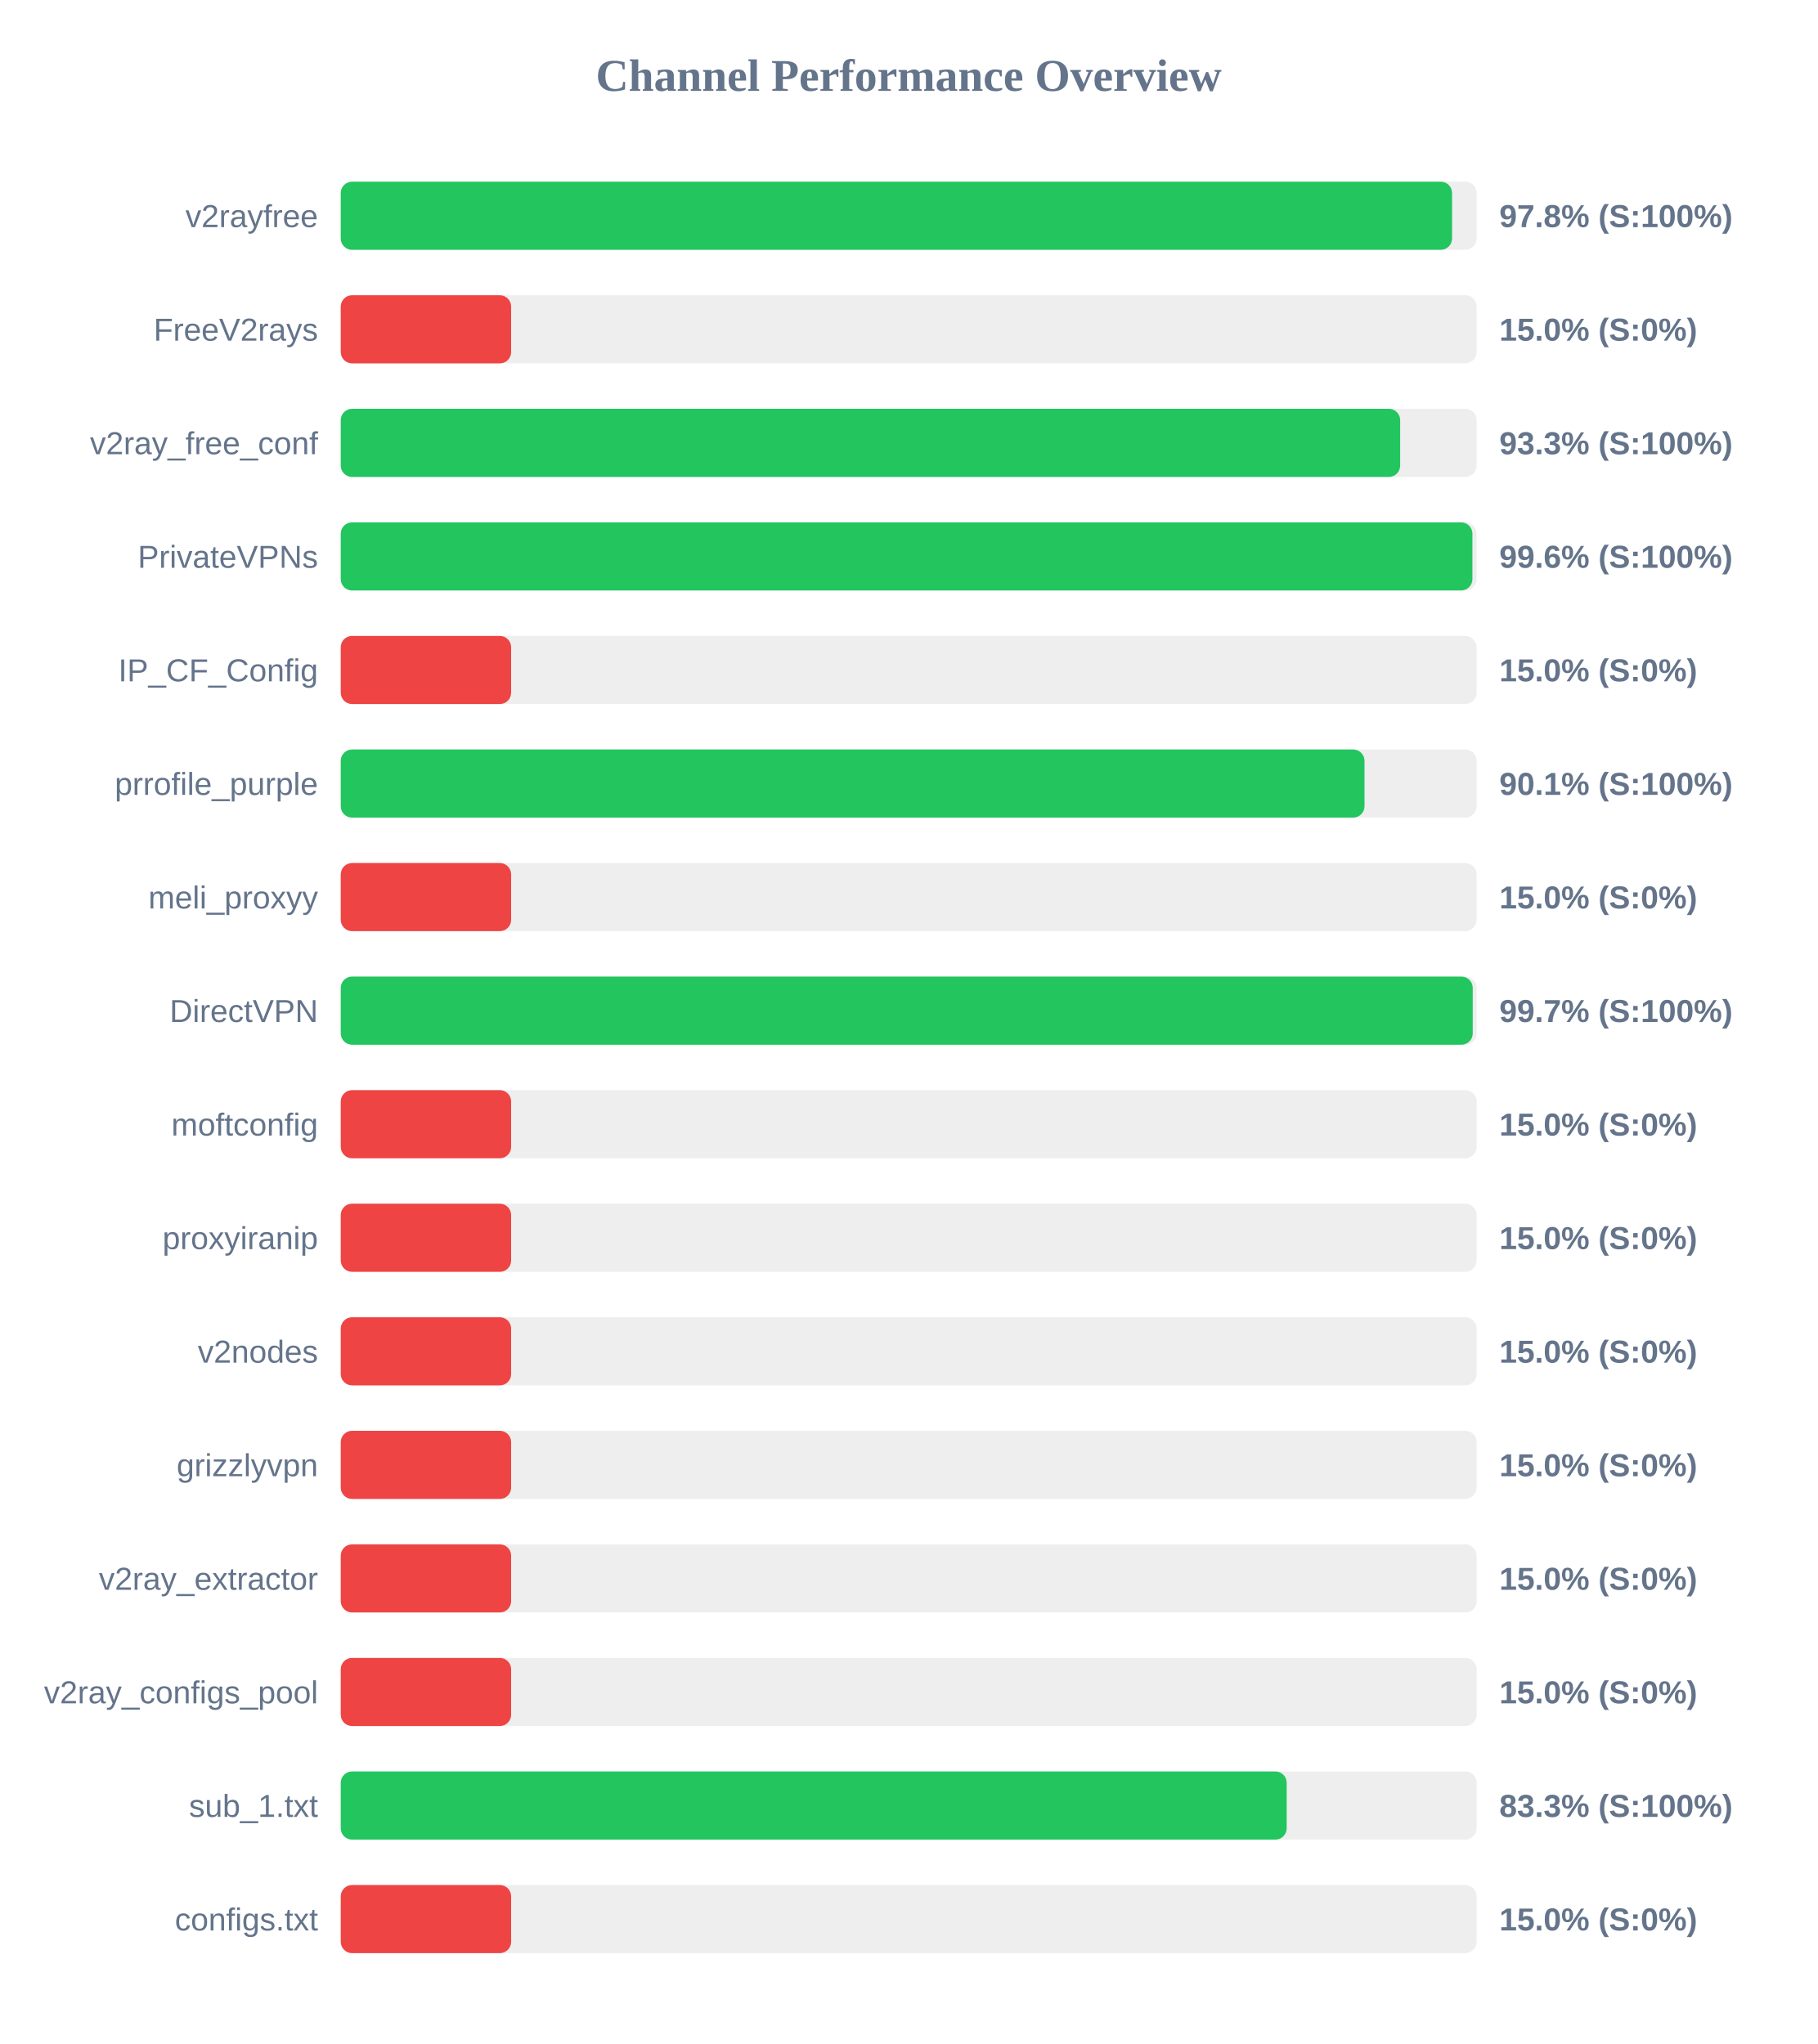
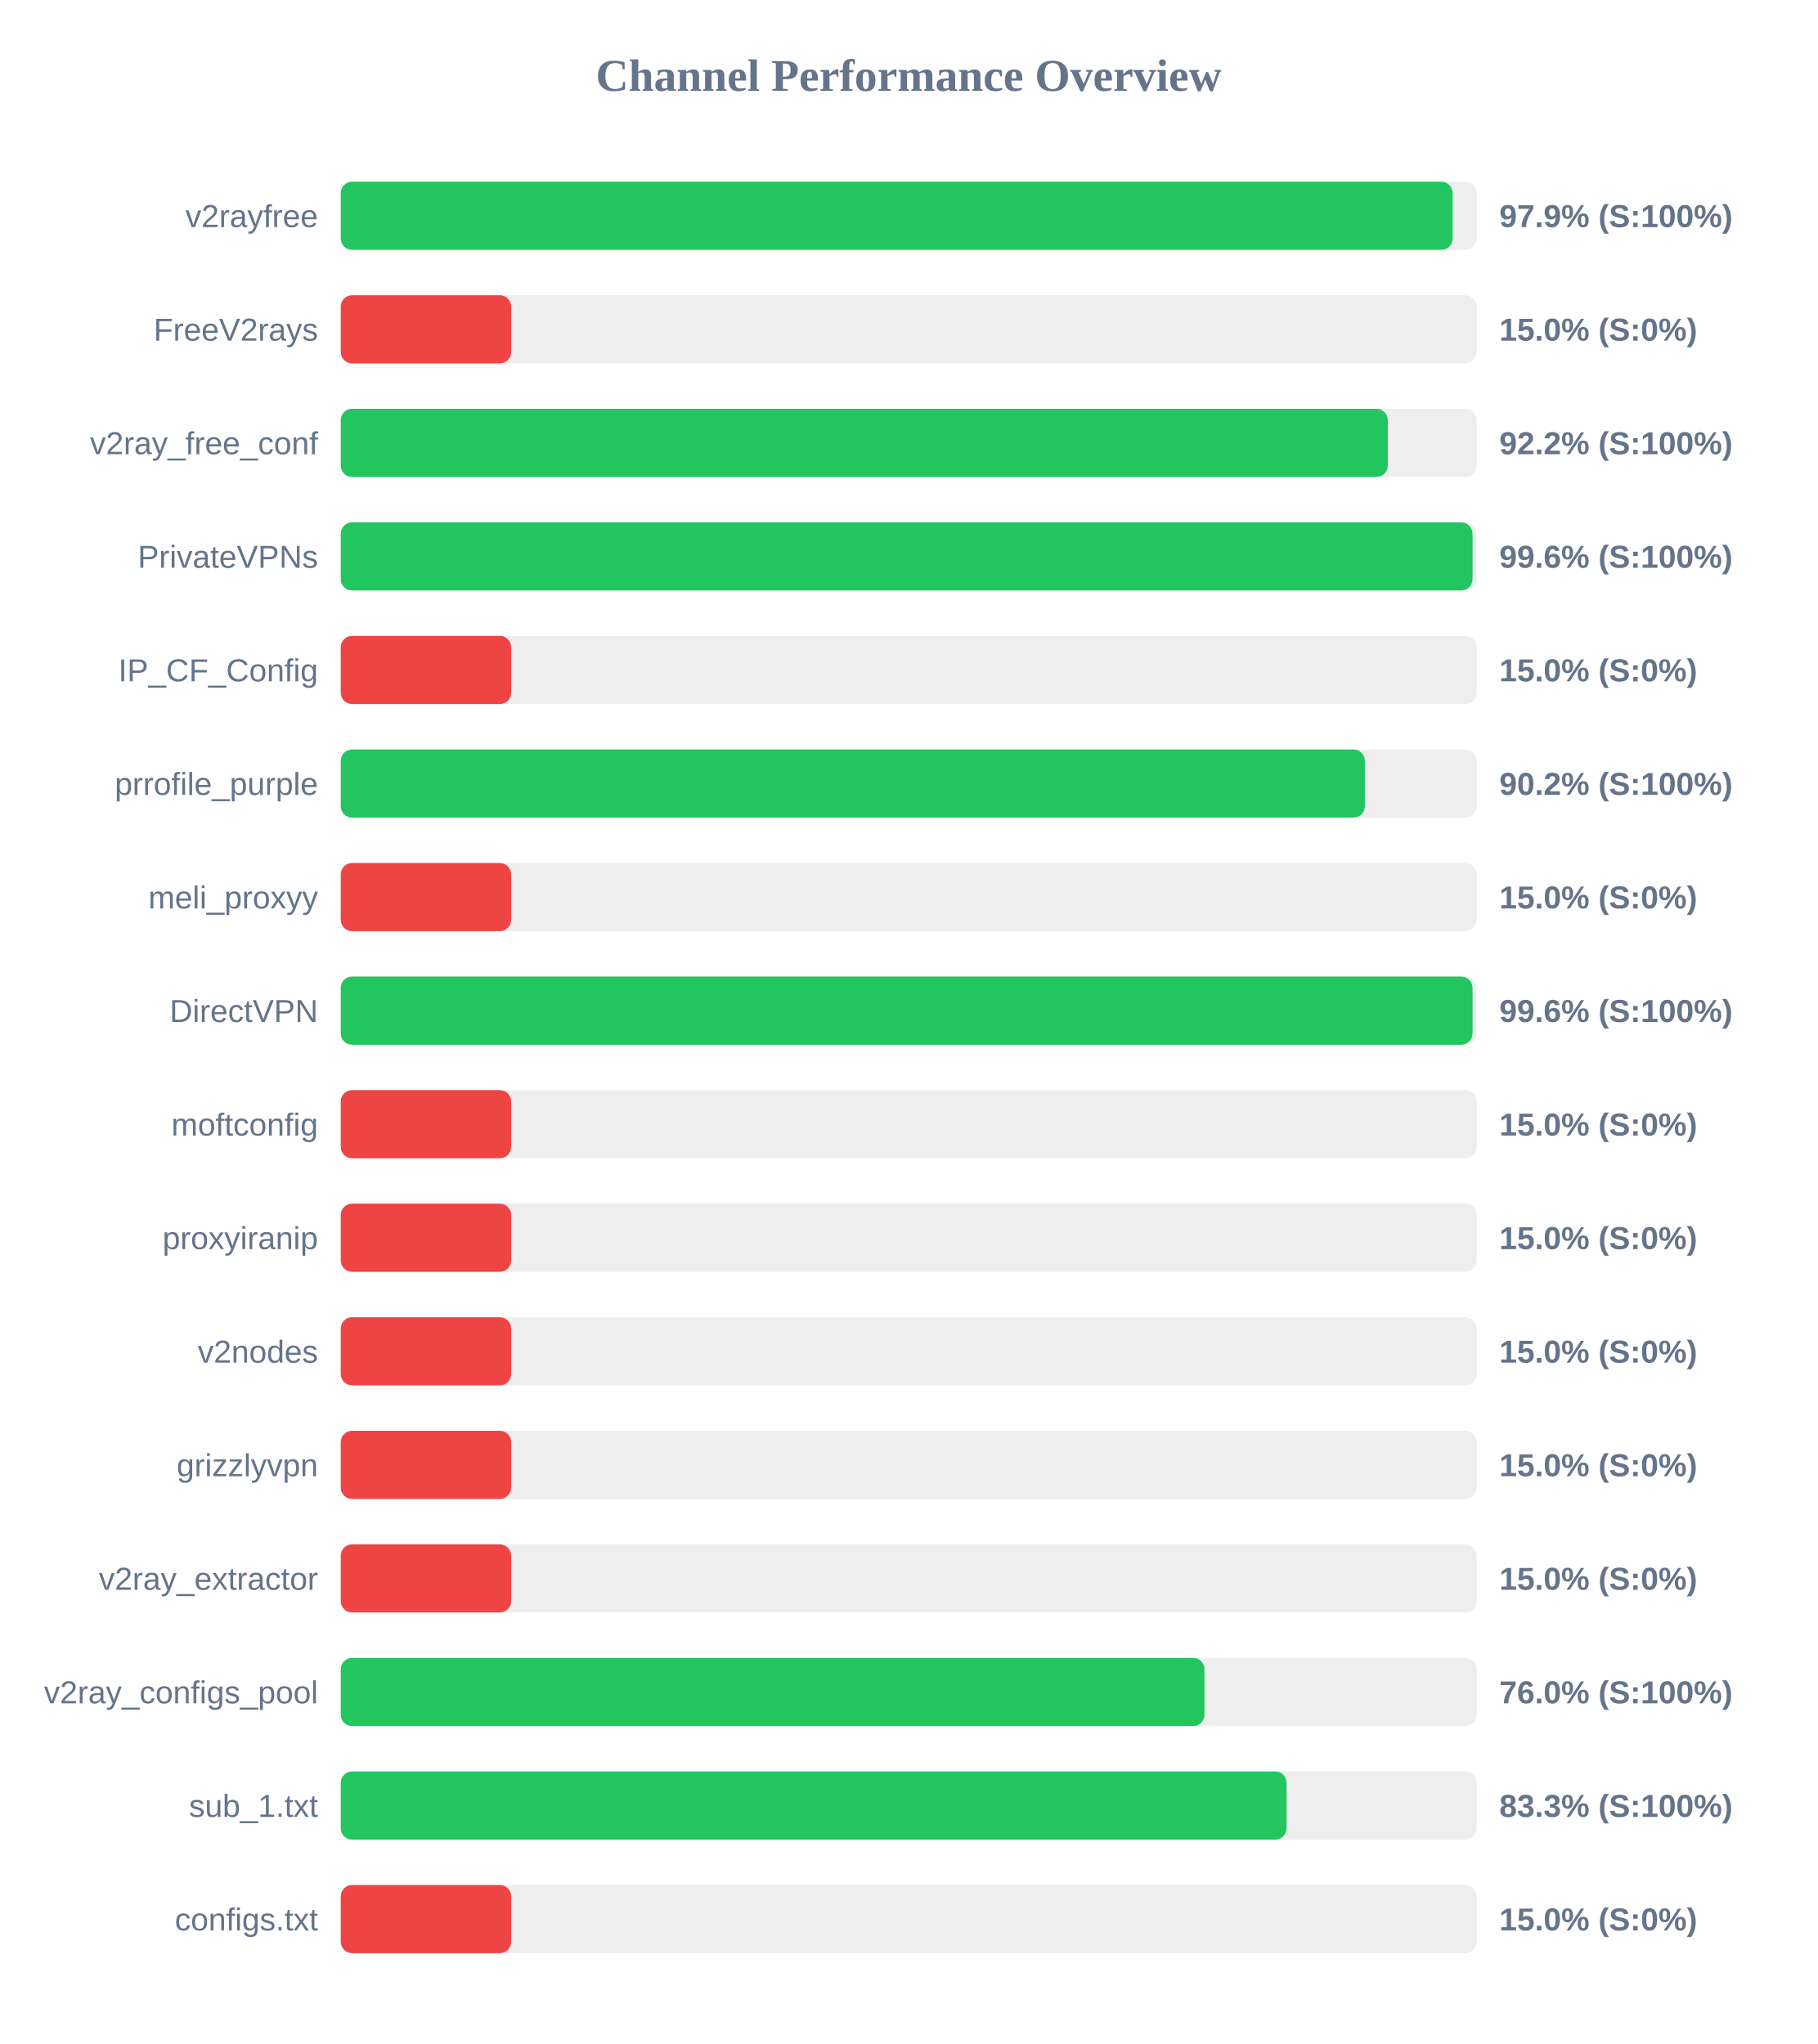
<svg xmlns="http://www.w3.org/2000/svg" width="800" height="900" version="1.1">
  <style>
        .row { font: 14px Arial; fill: #64748b; }
        .score { font: bold 14px Arial; fill: #64748b; }
    </style>
  <text x="400" y="40" text-anchor="middle" font-size="20px" font-weight="bold" fill="#64748b">Channel Performance Overview</text>
  <rect x="150" y="80" width="500" height="30" fill="#eee" rx="5" />
-   <rect x="150" y="80" width="489.2" height="30" fill="#22c55e" rx="5" />
+   <rect x="150" y="80" width="489.45" height="30" fill="#22c55e" rx="5" />
  <text x="140" y="100" text-anchor="end" class="row">v2rayfree</text>
-   <text x="660" y="100" text-anchor="start" class="score">97.8% (S:100%)</text>
+   <text x="660" y="100" text-anchor="start" class="score">97.9% (S:100%)</text>
  <rect x="150" y="130" width="500" height="30" fill="#eee" rx="5" />
  <rect x="150" y="130" width="75.0" height="30" fill="#ef4444" rx="5" />
  <text x="140" y="150" text-anchor="end" class="row">FreeV2rays</text>
  <text x="660" y="150" text-anchor="start" class="score">15.0% (S:0%)</text>
  <rect x="150" y="180" width="500" height="30" fill="#eee" rx="5" />
-   <rect x="150" y="180" width="466.35" height="30" fill="#22c55e" rx="5" />
+   <rect x="150" y="180" width="460.9" height="30" fill="#22c55e" rx="5" />
  <text x="140" y="200" text-anchor="end" class="row">v2ray_free_conf</text>
-   <text x="660" y="200" text-anchor="start" class="score">93.3% (S:100%)</text>
+   <text x="660" y="200" text-anchor="start" class="score">92.2% (S:100%)</text>
  <rect x="150" y="230" width="500" height="30" fill="#eee" rx="5" />
-   <rect x="150" y="230" width="498.15" height="30" fill="#22c55e" rx="5" />
+   <rect x="150" y="230" width="498.2" height="30" fill="#22c55e" rx="5" />
  <text x="140" y="250" text-anchor="end" class="row">PrivateVPNs</text>
  <text x="660" y="250" text-anchor="start" class="score">99.6% (S:100%)</text>
  <rect x="150" y="280" width="500" height="30" fill="#eee" rx="5" />
  <rect x="150" y="280" width="75.0" height="30" fill="#ef4444" rx="5" />
  <text x="140" y="300" text-anchor="end" class="row">IP_CF_Config</text>
  <text x="660" y="300" text-anchor="start" class="score">15.0% (S:0%)</text>
  <rect x="150" y="330" width="500" height="30" fill="#eee" rx="5" />
-   <rect x="150" y="330" width="450.65" height="30" fill="#22c55e" rx="5" />
+   <rect x="150" y="330" width="450.8" height="30" fill="#22c55e" rx="5" />
  <text x="140" y="350" text-anchor="end" class="row">prrofile_purple</text>
-   <text x="660" y="350" text-anchor="start" class="score">90.1% (S:100%)</text>
+   <text x="660" y="350" text-anchor="start" class="score">90.2% (S:100%)</text>
  <rect x="150" y="380" width="500" height="30" fill="#eee" rx="5" />
  <rect x="150" y="380" width="75.0" height="30" fill="#ef4444" rx="5" />
  <text x="140" y="400" text-anchor="end" class="row">meli_proxyy</text>
  <text x="660" y="400" text-anchor="start" class="score">15.0% (S:0%)</text>
  <rect x="150" y="430" width="500" height="30" fill="#eee" rx="5" />
-   <rect x="150" y="430" width="498.3" height="30" fill="#22c55e" rx="5" />
+   <rect x="150" y="430" width="498.2" height="30" fill="#22c55e" rx="5" />
  <text x="140" y="450" text-anchor="end" class="row">DirectVPN</text>
-   <text x="660" y="450" text-anchor="start" class="score">99.7% (S:100%)</text>
+   <text x="660" y="450" text-anchor="start" class="score">99.6% (S:100%)</text>
  <rect x="150" y="480" width="500" height="30" fill="#eee" rx="5" />
  <rect x="150" y="480" width="75.0" height="30" fill="#ef4444" rx="5" />
  <text x="140" y="500" text-anchor="end" class="row">moftconfig</text>
  <text x="660" y="500" text-anchor="start" class="score">15.0% (S:0%)</text>
  <rect x="150" y="530" width="500" height="30" fill="#eee" rx="5" />
  <rect x="150" y="530" width="75.0" height="30" fill="#ef4444" rx="5" />
  <text x="140" y="550" text-anchor="end" class="row">proxyiranip</text>
  <text x="660" y="550" text-anchor="start" class="score">15.0% (S:0%)</text>
  <rect x="150" y="580" width="500" height="30" fill="#eee" rx="5" />
  <rect x="150" y="580" width="75.0" height="30" fill="#ef4444" rx="5" />
  <text x="140" y="600" text-anchor="end" class="row">v2nodes</text>
  <text x="660" y="600" text-anchor="start" class="score">15.0% (S:0%)</text>
  <rect x="150" y="630" width="500" height="30" fill="#eee" rx="5" />
  <rect x="150" y="630" width="75.0" height="30" fill="#ef4444" rx="5" />
  <text x="140" y="650" text-anchor="end" class="row">grizzlyvpn</text>
  <text x="660" y="650" text-anchor="start" class="score">15.0% (S:0%)</text>
  <rect x="150" y="680" width="500" height="30" fill="#eee" rx="5" />
  <rect x="150" y="680" width="75.0" height="30" fill="#ef4444" rx="5" />
  <text x="140" y="700" text-anchor="end" class="row">v2ray_extractor</text>
  <text x="660" y="700" text-anchor="start" class="score">15.0% (S:0%)</text>
  <rect x="150" y="730" width="500" height="30" fill="#eee" rx="5" />
-   <rect x="150" y="730" width="75.0" height="30" fill="#ef4444" rx="5" />
+   <rect x="150" y="730" width="380.2" height="30" fill="#22c55e" rx="5" />
  <text x="140" y="750" text-anchor="end" class="row">v2ray_configs_pool</text>
-   <text x="660" y="750" text-anchor="start" class="score">15.0% (S:0%)</text>
+   <text x="660" y="750" text-anchor="start" class="score">76.0% (S:100%)</text>
  <rect x="150" y="780" width="500" height="30" fill="#eee" rx="5" />
-   <rect x="150" y="780" width="416.4" height="30" fill="#22c55e" rx="5" />
+   <rect x="150" y="780" width="416.35" height="30" fill="#22c55e" rx="5" />
  <text x="140" y="800" text-anchor="end" class="row">sub_1.txt</text>
  <text x="660" y="800" text-anchor="start" class="score">83.3% (S:100%)</text>
  <rect x="150" y="830" width="500" height="30" fill="#eee" rx="5" />
  <rect x="150" y="830" width="75.0" height="30" fill="#ef4444" rx="5" />
  <text x="140" y="850" text-anchor="end" class="row">configs.txt</text>
  <text x="660" y="850" text-anchor="start" class="score">15.0% (S:0%)</text>
</svg>
